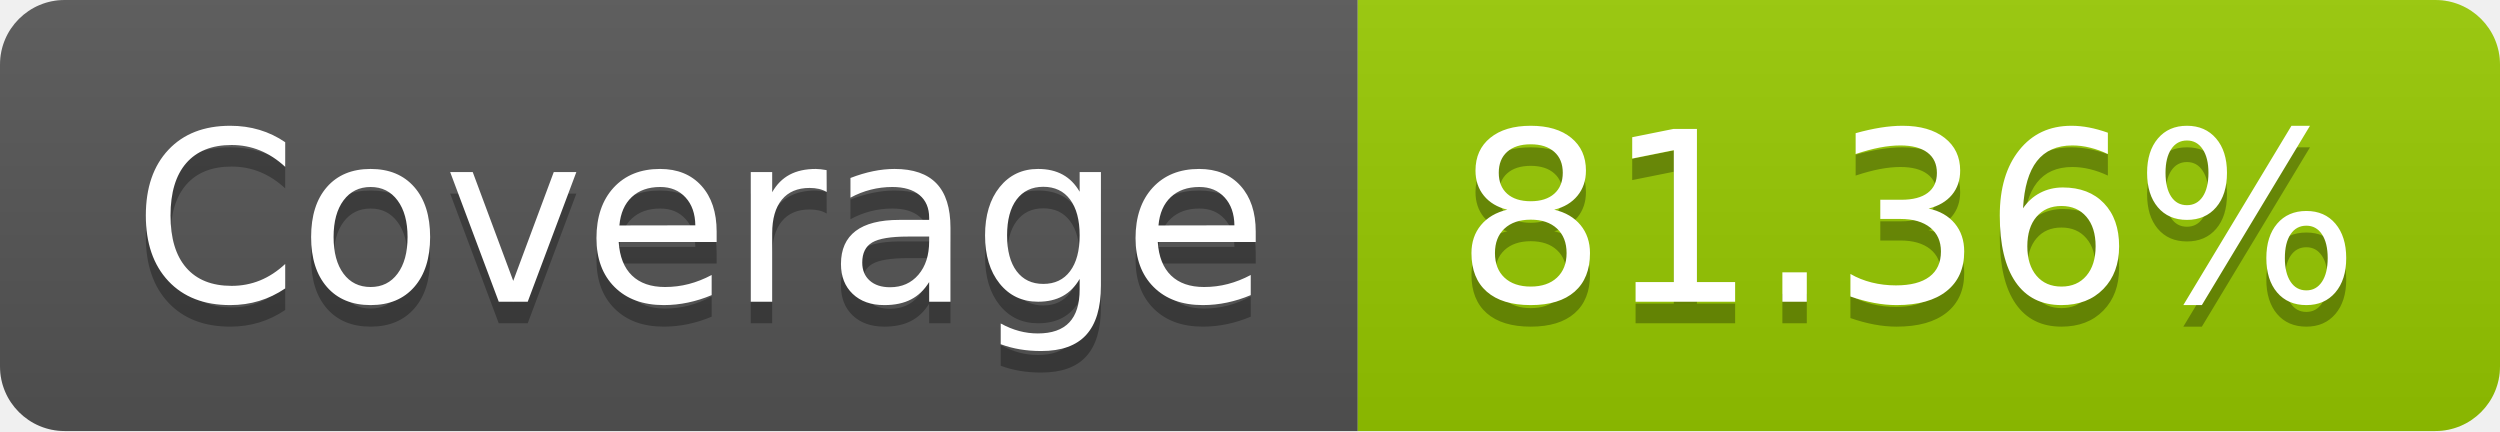
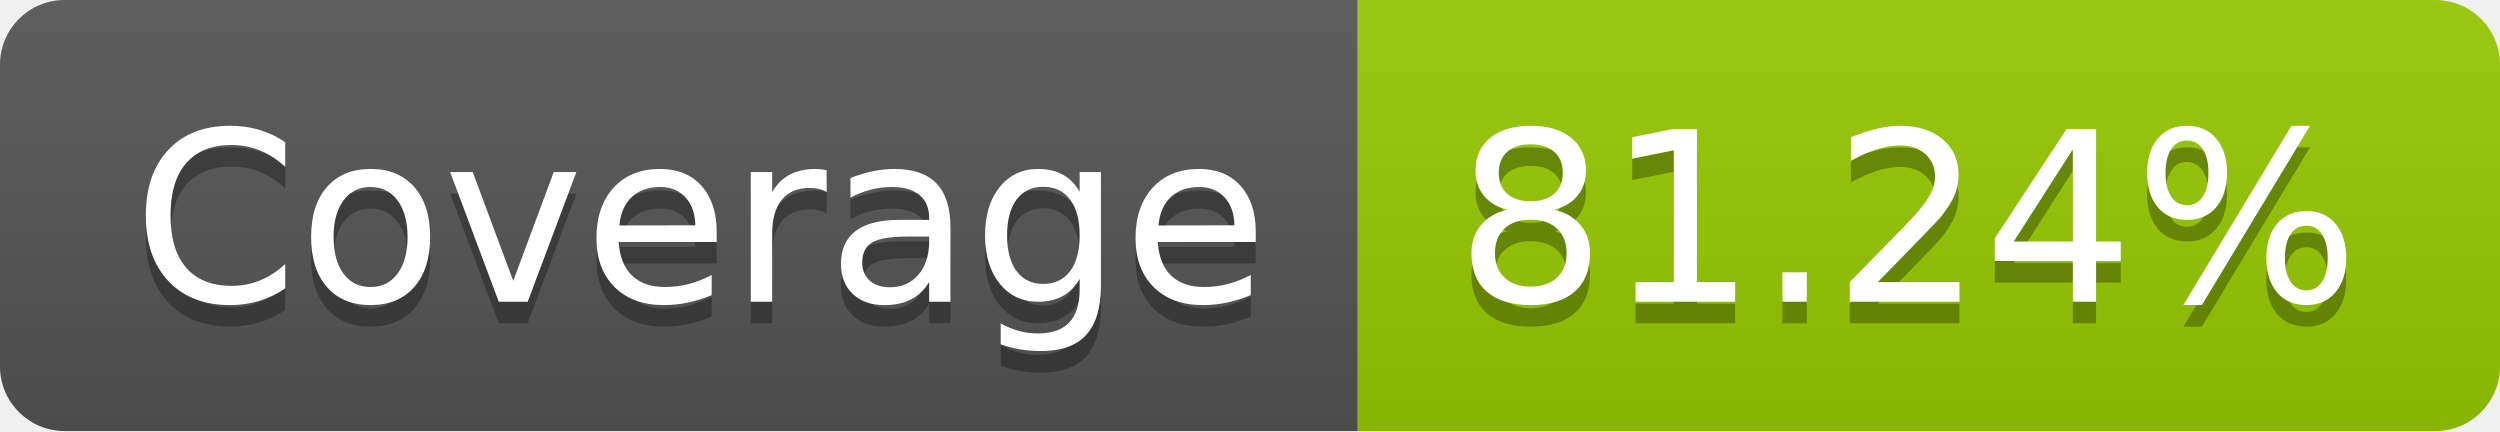
- <svg xmlns="http://www.w3.org/2000/svg" width="116" height="20" role="img" aria-label="Coverage: 81.36%">
+ <svg xmlns="http://www.w3.org/2000/svg" width="116" height="20" role="img" aria-label="Coverage: 81.24%">
  <linearGradient id="s" x2="0" y2="100%">
    <stop offset="0" stop-color="#bbb" stop-opacity=".1" />
    <stop offset="1" stop-opacity=".1" />
  </linearGradient>
  <clipPath id="r">
    <rect width="116" height="20" rx="3" fill="#fff" />
  </clipPath>
  <g clip-path="url(#r)">
    <rect width="63" height="20" fill="#555" />
    <rect x="63" width="53" height="20" fill="#97ca00" />
    <rect width="116" height="20" fill="url(#s)" />
  </g>
  <g fill="#fff" text-anchor="middle" font-family="Verdana,Geneva,DejaVu Sans,sans-serif" text-rendering="geometricPrecision" font-size="110">
    <text aria-hidden="true" x="325" y="150" fill="#010101" fill-opacity=".3" transform="scale(.1)" textLength="530">Coverage</text>
    <text x="325" y="140" transform="scale(.1)" fill="#fff" textLength="530">Coverage</text>
-     <text aria-hidden="true" x="885" y="150" fill="#010101" fill-opacity=".3" transform="scale(.1)" textLength="430">81.36%</text>
-     <text x="885" y="140" transform="scale(.1)" fill="#fff" textLength="430">81.36%</text>
+     <text aria-hidden="true" x="885" y="150" fill="#010101" fill-opacity=".3" transform="scale(.1)" textLength="430">81.24%</text>
+     <text x="885" y="140" transform="scale(.1)" fill="#fff" textLength="430">81.24%</text>
  </g>
</svg>
